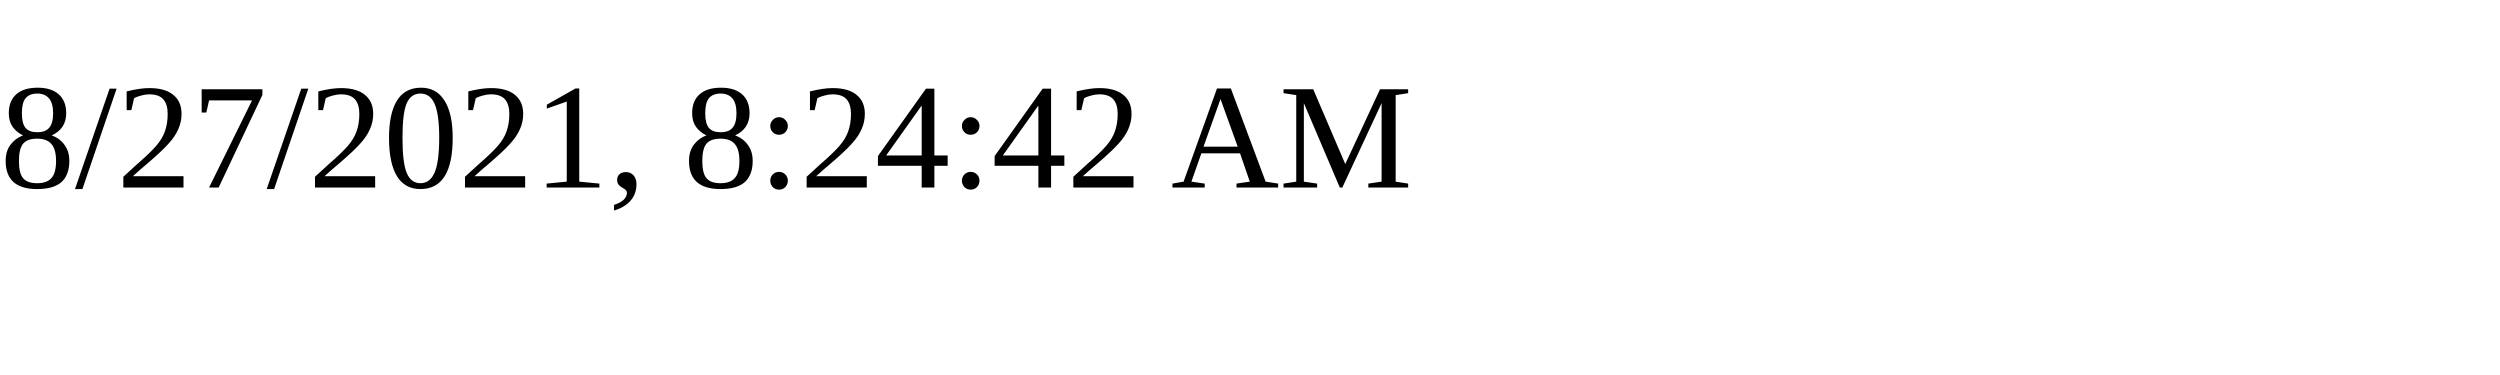
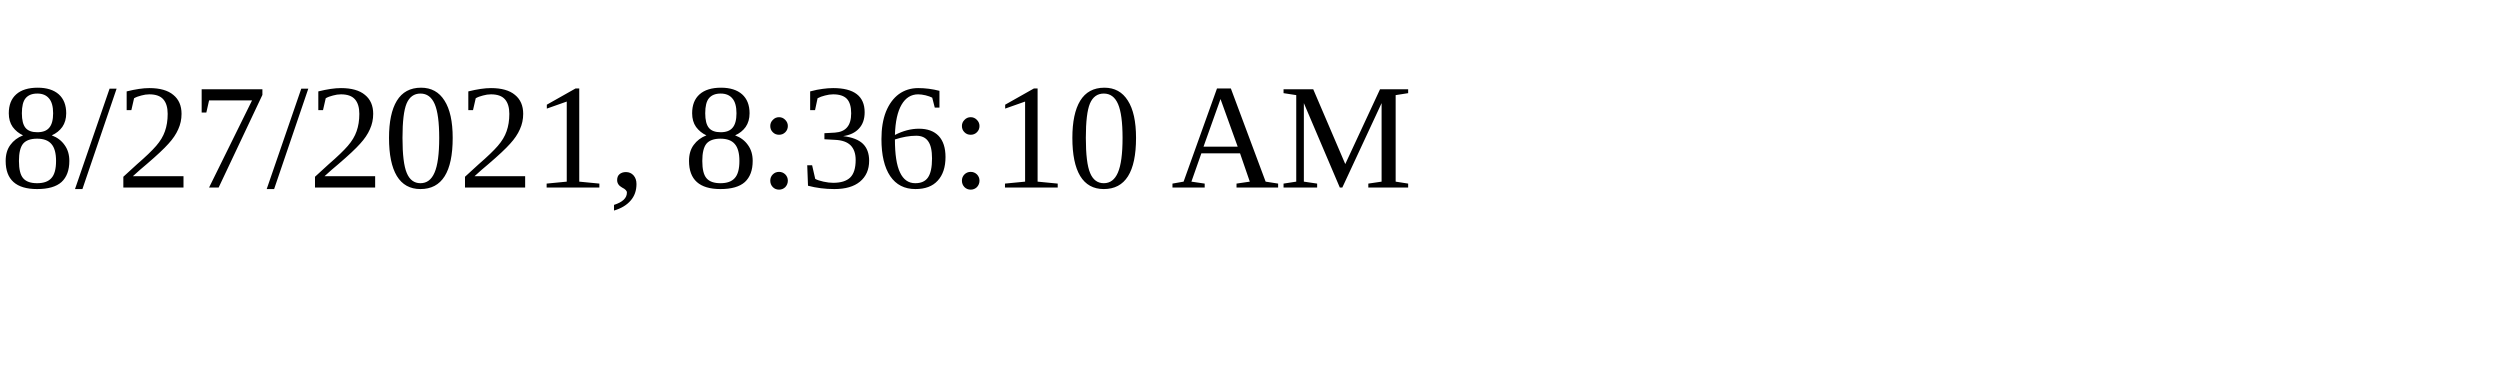
<svg xmlns="http://www.w3.org/2000/svg" height="30" width="200">
-   <text x="0" y="15">8/27/2021, 8:24:42 AM</text>
+   <text x="0" y="15">8/27/2021, 8:36:10 AM</text>
</svg>
